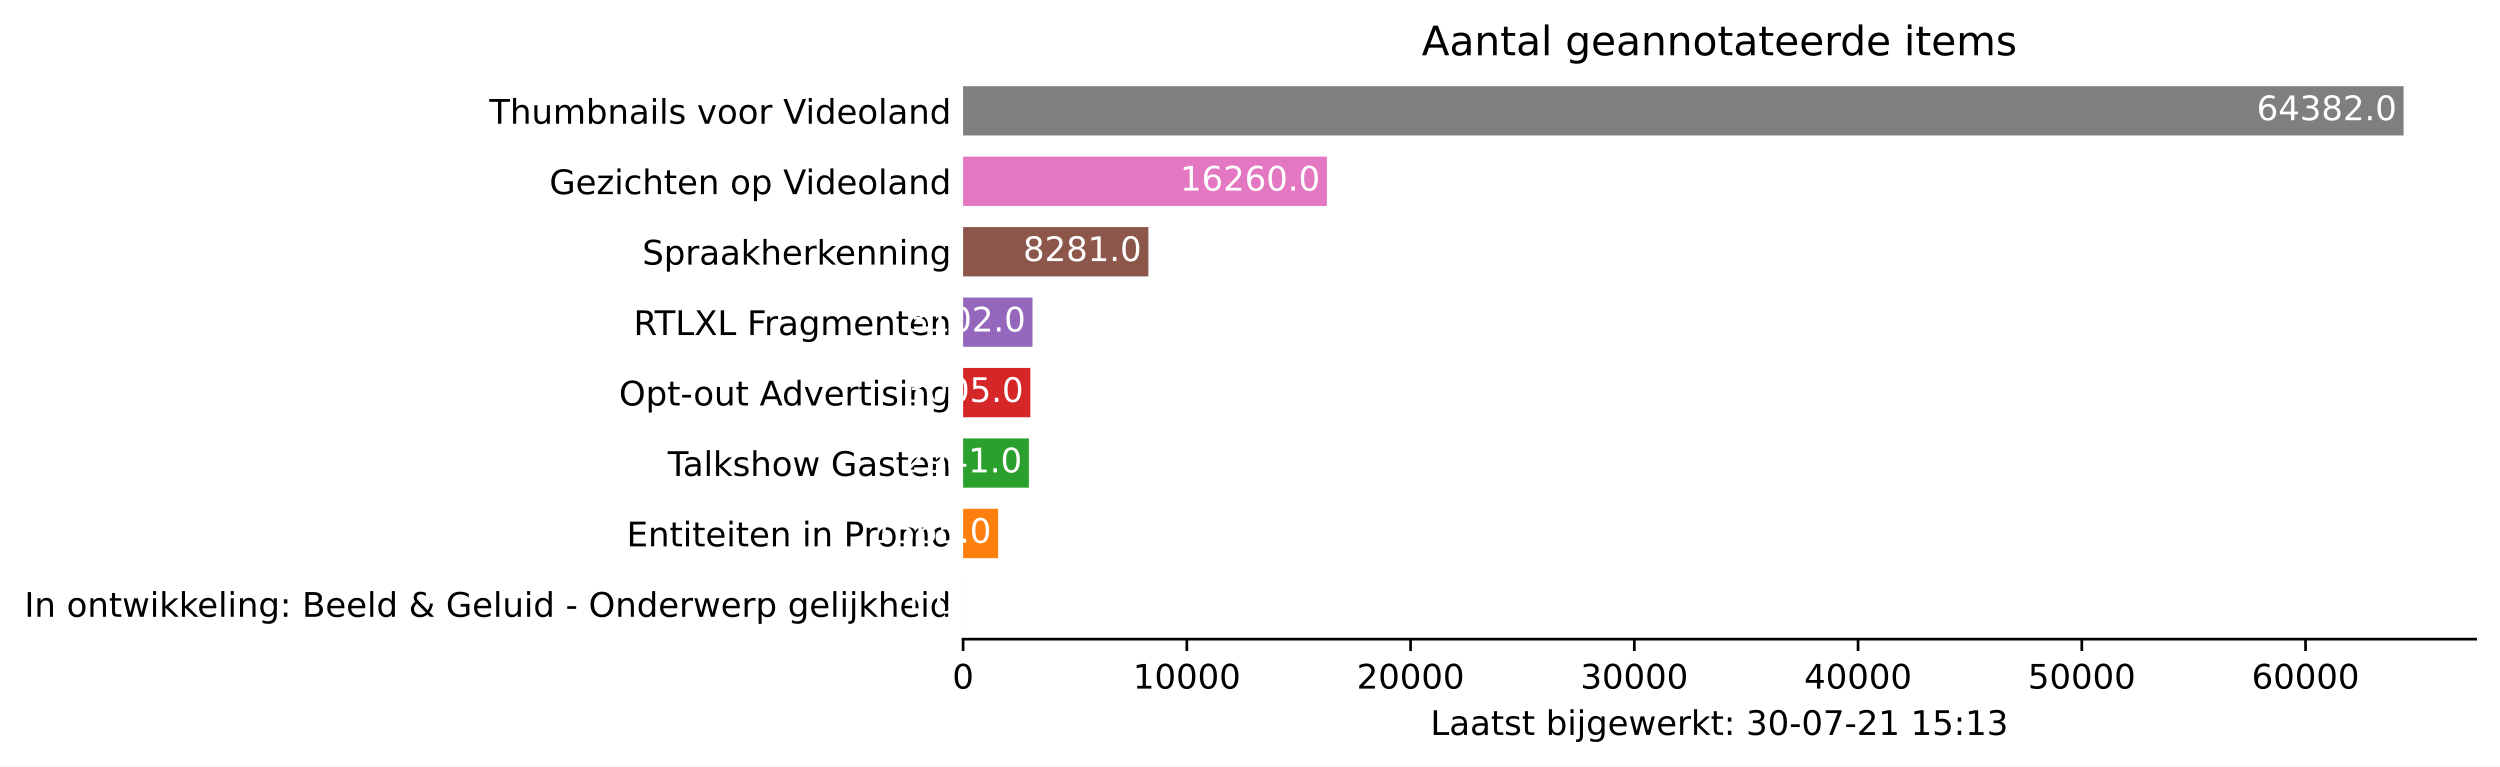
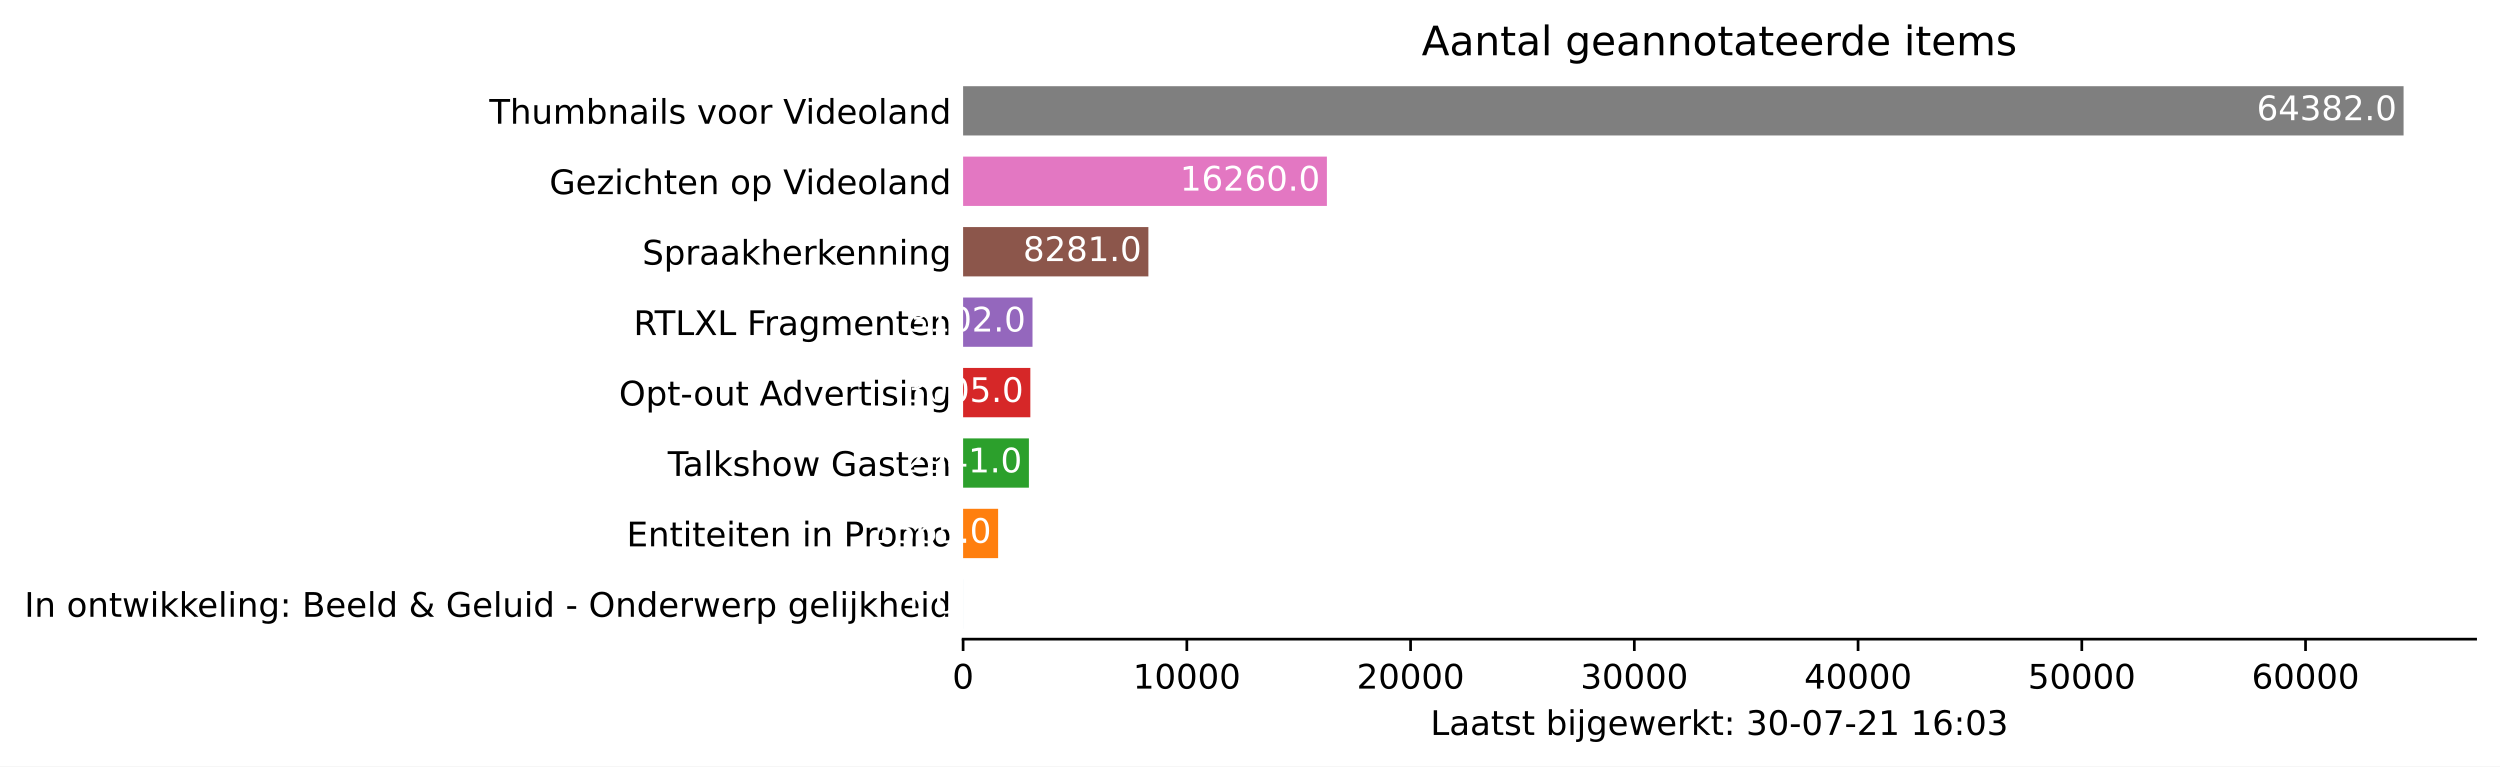
<svg xmlns="http://www.w3.org/2000/svg" xmlns:xlink="http://www.w3.org/1999/xlink" height="226.194pt" version="1.1" viewBox="0 0 737.85 226.194" width="737.85pt">
  <defs>
    <style type="text/css">*{stroke-linecap:butt;stroke-linejoin:round;}</style>
  </defs>
  <g id="figure_1">
    <g id="patch_1">
      <path d="M 0 226.194  L 737.85 226.194  L 737.85 0  L 0 0  z " style="fill:#ffffff;" />
    </g>
    <g id="axes_1">
      <g id="patch_2">
        <path d="M 284.25 188.638  L 730.65 188.638  L 730.65 22.318  L 284.25 22.318  z " style="fill:#ffffff;" />
      </g>
      <g id="patch_3">
-         <path clip-path="url(#p54069c94e4)" d="M 284.25 185.52  L 284.257 185.52  L 284.257 170.967  L 284.25 170.967  z " style="fill:#1f77b4;" />
+         <path clip-path="url(#p4b385b9c08)" d="M 284.25 185.52  L 284.257 185.52  L 284.257 170.967  L 284.25 170.967  z " style="fill:#1f77b4;" />
      </g>
      <g id="patch_4">
-         <path clip-path="url(#p54069c94e4)" d="M 284.25 164.73  L 294.584 164.73  L 294.584 150.177  L 284.25 150.177  z " style="fill:#ff7f0e;" />
+         <path clip-path="url(#p4b385b9c08)" d="M 284.25 164.73  L 294.584 164.73  L 294.584 150.177  L 284.25 150.177  z " style="fill:#ff7f0e;" />
      </g>
      <g id="patch_5">
-         <path clip-path="url(#p54069c94e4)" d="M 284.25 143.94  L 303.671 143.94  L 303.671 129.387  L 284.25 129.387  z " style="fill:#2ca02c;" />
+         <path clip-path="url(#p4b385b9c08)" d="M 284.25 143.94  L 303.671 143.94  L 303.671 129.387  L 284.25 129.387  z " style="fill:#2ca02c;" />
      </g>
      <g id="patch_6">
-         <path clip-path="url(#p54069c94e4)" d="M 284.25 123.15  L 304.093 123.15  L 304.093 108.597  L 284.25 108.597  z " style="fill:#d62728;" />
+         <path clip-path="url(#p4b385b9c08)" d="M 284.25 123.15  L 304.093 123.15  L 304.093 108.597  L 284.25 108.597  z " style="fill:#d62728;" />
      </g>
      <g id="patch_7">
-         <path clip-path="url(#p54069c94e4)" d="M 284.25 102.36  L 304.734 102.36  L 304.734 87.807  L 284.25 87.807  z " style="fill:#9467bd;" />
+         <path clip-path="url(#p4b385b9c08)" d="M 284.25 102.36  L 304.734 102.36  L 304.734 87.807  L 284.25 87.807  z " style="fill:#9467bd;" />
      </g>
      <g id="patch_8">
-         <path clip-path="url(#p54069c94e4)" d="M 284.25 81.57  L 338.933 81.57  L 338.933 67.017  L 284.25 67.017  z " style="fill:#8c564b;" />
+         <path clip-path="url(#p4b385b9c08)" d="M 284.25 81.57  L 338.933 81.57  L 338.933 67.017  L 284.25 67.017  z " style="fill:#8c564b;" />
      </g>
      <g id="patch_9">
-         <path clip-path="url(#p54069c94e4)" d="M 284.25 60.78  L 391.622 60.78  L 391.622 46.227  L 284.25 46.227  z " style="fill:#e377c2;" />
+         <path clip-path="url(#p4b385b9c08)" d="M 284.25 60.78  L 391.622 60.78  L 391.622 46.227  L 284.25 46.227  z " style="fill:#e377c2;" />
      </g>
      <g id="patch_10">
-         <path clip-path="url(#p54069c94e4)" d="M 284.25 39.99  L 709.393 39.99  L 709.393 25.437  L 284.25 25.437  z " style="fill:#7f7f7f;" />
+         <path clip-path="url(#p4b385b9c08)" d="M 284.25 39.99  L 709.393 39.99  L 709.393 25.437  L 284.25 25.437  z " style="fill:#7f7f7f;" />
      </g>
      <g id="matplotlib.axis_1">
        <g id="xtick_1">
          <g id="line2d_1">
            <defs>
-               <path d="M 0 0  L 0 3.5  " id="md01252aac9" style="stroke:#000000;stroke-width:0.8;" />
+               <path d="M 0 0  L 0 3.5  " id="m931f932e1b" style="stroke:#000000;stroke-width:0.8;" />
            </defs>
            <g>
-               <use style="stroke:#000000;stroke-width:0.8;" x="284.25" xlink:href="#md01252aac9" y="188.638" />
+               <use style="stroke:#000000;stroke-width:0.8;" x="284.25" xlink:href="#m931f932e1b" y="188.638" />
            </g>
          </g>
          <g id="text_1">
            <g transform="translate(281.0688 203.2366)scale(0.1 -0.1)">
              <defs>
                <path d="M 2034 4250  Q 1547 4250 1301 3770  Q 1056 3291 1056 2328  Q 1056 1369 1301 889  Q 1547 409 2034 409  Q 2525 409 2770 889  Q 3016 1369 3016 2328  Q 3016 3291 2770 3770  Q 2525 4250 2034 4250  z M 2034 4750  Q 2819 4750 3233 4129  Q 3647 3509 3647 2328  Q 3647 1150 3233 529  Q 2819 -91 2034 -91  Q 1250 -91 836 529  Q 422 1150 422 2328  Q 422 3509 836 4129  Q 1250 4750 2034 4750  z " id="DejaVuSans-30" transform="scale(0.015625)" />
              </defs>
              <use xlink:href="#DejaVuSans-30" />
            </g>
          </g>
        </g>
        <g id="xtick_2">
          <g id="line2d_2">
            <g>
-               <use style="stroke:#000000;stroke-width:0.8;" x="350.284" xlink:href="#md01252aac9" y="188.638" />
+               <use style="stroke:#000000;stroke-width:0.8;" x="350.284" xlink:href="#m931f932e1b" y="188.638" />
            </g>
          </g>
          <g id="text_2">
            <g transform="translate(334.3782 203.2366)scale(0.1 -0.1)">
              <defs>
                <path d="M 794 531  L 1825 531  L 1825 4091  L 703 3866  L 703 4441  L 1819 4666  L 2450 4666  L 2450 531  L 3481 531  L 3481 0  L 794 0  L 794 531  z " id="DejaVuSans-31" transform="scale(0.015625)" />
              </defs>
              <use xlink:href="#DejaVuSans-31" />
              <use x="63.623" xlink:href="#DejaVuSans-30" />
              <use x="127.246" xlink:href="#DejaVuSans-30" />
              <use x="190.869" xlink:href="#DejaVuSans-30" />
              <use x="254.492" xlink:href="#DejaVuSans-30" />
            </g>
          </g>
        </g>
        <g id="xtick_3">
          <g id="line2d_3">
            <g>
-               <use style="stroke:#000000;stroke-width:0.8;" x="416.319" xlink:href="#md01252aac9" y="188.638" />
+               <use style="stroke:#000000;stroke-width:0.8;" x="416.319" xlink:href="#m931f932e1b" y="188.638" />
            </g>
          </g>
          <g id="text_3">
            <g transform="translate(400.4126 203.2366)scale(0.1 -0.1)">
              <defs>
                <path d="M 1228 531  L 3431 531  L 3431 0  L 469 0  L 469 531  Q 828 903 1448 1529  Q 2069 2156 2228 2338  Q 2531 2678 2651 2914  Q 2772 3150 2772 3378  Q 2772 3750 2511 3984  Q 2250 4219 1831 4219  Q 1534 4219 1204 4116  Q 875 4013 500 3803  L 500 4441  Q 881 4594 1212 4672  Q 1544 4750 1819 4750  Q 2544 4750 2975 4387  Q 3406 4025 3406 3419  Q 3406 3131 3298 2873  Q 3191 2616 2906 2266  Q 2828 2175 2409 1742  Q 1991 1309 1228 531  z " id="DejaVuSans-32" transform="scale(0.015625)" />
              </defs>
              <use xlink:href="#DejaVuSans-32" />
              <use x="63.623" xlink:href="#DejaVuSans-30" />
              <use x="127.246" xlink:href="#DejaVuSans-30" />
              <use x="190.869" xlink:href="#DejaVuSans-30" />
              <use x="254.492" xlink:href="#DejaVuSans-30" />
            </g>
          </g>
        </g>
        <g id="xtick_4">
          <g id="line2d_4">
            <g>
-               <use style="stroke:#000000;stroke-width:0.8;" x="482.353" xlink:href="#md01252aac9" y="188.638" />
+               <use style="stroke:#000000;stroke-width:0.8;" x="482.353" xlink:href="#m931f932e1b" y="188.638" />
            </g>
          </g>
          <g id="text_4">
            <g transform="translate(466.447 203.2366)scale(0.1 -0.1)">
              <defs>
                <path d="M 2597 2516  Q 3050 2419 3304 2112  Q 3559 1806 3559 1356  Q 3559 666 3084 287  Q 2609 -91 1734 -91  Q 1441 -91 1130 -33  Q 819 25 488 141  L 488 750  Q 750 597 1062 519  Q 1375 441 1716 441  Q 2309 441 2620 675  Q 2931 909 2931 1356  Q 2931 1769 2642 2001  Q 2353 2234 1838 2234  L 1294 2234  L 1294 2753  L 1863 2753  Q 2328 2753 2575 2939  Q 2822 3125 2822 3475  Q 2822 3834 2567 4026  Q 2313 4219 1838 4219  Q 1578 4219 1281 4162  Q 984 4106 628 3988  L 628 4550  Q 988 4650 1302 4700  Q 1616 4750 1894 4750  Q 2613 4750 3031 4423  Q 3450 4097 3450 3541  Q 3450 3153 3228 2886  Q 3006 2619 2597 2516  z " id="DejaVuSans-33" transform="scale(0.015625)" />
              </defs>
              <use xlink:href="#DejaVuSans-33" />
              <use x="63.623" xlink:href="#DejaVuSans-30" />
              <use x="127.246" xlink:href="#DejaVuSans-30" />
              <use x="190.869" xlink:href="#DejaVuSans-30" />
              <use x="254.492" xlink:href="#DejaVuSans-30" />
            </g>
          </g>
        </g>
        <g id="xtick_5">
          <g id="line2d_5">
            <g>
-               <use style="stroke:#000000;stroke-width:0.8;" x="548.388" xlink:href="#md01252aac9" y="188.638" />
+               <use style="stroke:#000000;stroke-width:0.8;" x="548.388" xlink:href="#m931f932e1b" y="188.638" />
            </g>
          </g>
          <g id="text_5">
            <g transform="translate(532.4815 203.2366)scale(0.1 -0.1)">
              <defs>
                <path d="M 2419 4116  L 825 1625  L 2419 1625  L 2419 4116  z M 2253 4666  L 3047 4666  L 3047 1625  L 3713 1625  L 3713 1100  L 3047 1100  L 3047 0  L 2419 0  L 2419 1100  L 313 1100  L 313 1709  L 2253 4666  z " id="DejaVuSans-34" transform="scale(0.015625)" />
              </defs>
              <use xlink:href="#DejaVuSans-34" />
              <use x="63.623" xlink:href="#DejaVuSans-30" />
              <use x="127.246" xlink:href="#DejaVuSans-30" />
              <use x="190.869" xlink:href="#DejaVuSans-30" />
              <use x="254.492" xlink:href="#DejaVuSans-30" />
            </g>
          </g>
        </g>
        <g id="xtick_6">
          <g id="line2d_6">
            <g>
-               <use style="stroke:#000000;stroke-width:0.8;" x="614.422" xlink:href="#md01252aac9" y="188.638" />
+               <use style="stroke:#000000;stroke-width:0.8;" x="614.422" xlink:href="#m931f932e1b" y="188.638" />
            </g>
          </g>
          <g id="text_6">
            <g transform="translate(598.5159 203.2366)scale(0.1 -0.1)">
              <defs>
                <path d="M 691 4666  L 3169 4666  L 3169 4134  L 1269 4134  L 1269 2991  Q 1406 3038 1543 3061  Q 1681 3084 1819 3084  Q 2600 3084 3056 2656  Q 3513 2228 3513 1497  Q 3513 744 3044 326  Q 2575 -91 1722 -91  Q 1428 -91 1123 -41  Q 819 9 494 109  L 494 744  Q 775 591 1075 516  Q 1375 441 1709 441  Q 2250 441 2565 725  Q 2881 1009 2881 1497  Q 2881 1984 2565 2268  Q 2250 2553 1709 2553  Q 1456 2553 1204 2497  Q 953 2441 691 2322  L 691 4666  z " id="DejaVuSans-35" transform="scale(0.015625)" />
              </defs>
              <use xlink:href="#DejaVuSans-35" />
              <use x="63.623" xlink:href="#DejaVuSans-30" />
              <use x="127.246" xlink:href="#DejaVuSans-30" />
              <use x="190.869" xlink:href="#DejaVuSans-30" />
              <use x="254.492" xlink:href="#DejaVuSans-30" />
            </g>
          </g>
        </g>
        <g id="xtick_7">
          <g id="line2d_7">
            <g>
-               <use style="stroke:#000000;stroke-width:0.8;" x="680.457" xlink:href="#md01252aac9" y="188.638" />
+               <use style="stroke:#000000;stroke-width:0.8;" x="680.457" xlink:href="#m931f932e1b" y="188.638" />
            </g>
          </g>
          <g id="text_7">
            <g transform="translate(664.5503 203.2366)scale(0.1 -0.1)">
              <defs>
                <path d="M 2113 2584  Q 1688 2584 1439 2293  Q 1191 2003 1191 1497  Q 1191 994 1439 701  Q 1688 409 2113 409  Q 2538 409 2786 701  Q 3034 994 3034 1497  Q 3034 2003 2786 2293  Q 2538 2584 2113 2584  z M 3366 4563  L 3366 3988  Q 3128 4100 2886 4159  Q 2644 4219 2406 4219  Q 1781 4219 1451 3797  Q 1122 3375 1075 2522  Q 1259 2794 1537 2939  Q 1816 3084 2150 3084  Q 2853 3084 3261 2657  Q 3669 2231 3669 1497  Q 3669 778 3244 343  Q 2819 -91 2113 -91  Q 1303 -91 875 529  Q 447 1150 447 2328  Q 447 3434 972 4092  Q 1497 4750 2381 4750  Q 2619 4750 2861 4703  Q 3103 4656 3366 4563  z " id="DejaVuSans-36" transform="scale(0.015625)" />
              </defs>
              <use xlink:href="#DejaVuSans-36" />
              <use x="63.623" xlink:href="#DejaVuSans-30" />
              <use x="127.246" xlink:href="#DejaVuSans-30" />
              <use x="190.869" xlink:href="#DejaVuSans-30" />
              <use x="254.492" xlink:href="#DejaVuSans-30" />
            </g>
          </g>
        </g>
        <g id="text_8">
          <g transform="translate(422.175 216.9147)scale(0.1 -0.1)">
            <defs>
              <path d="M 628 4666  L 1259 4666  L 1259 531  L 3531 531  L 3531 0  L 628 0  L 628 4666  z " id="DejaVuSans-4c" transform="scale(0.015625)" />
              <path d="M 2194 1759  Q 1497 1759 1228 1600  Q 959 1441 959 1056  Q 959 750 1161 570  Q 1363 391 1709 391  Q 2188 391 2477 730  Q 2766 1069 2766 1631  L 2766 1759  L 2194 1759  z M 3341 1997  L 3341 0  L 2766 0  L 2766 531  Q 2569 213 2275 61  Q 1981 -91 1556 -91  Q 1019 -91 701 211  Q 384 513 384 1019  Q 384 1609 779 1909  Q 1175 2209 1959 2209  L 2766 2209  L 2766 2266  Q 2766 2663 2505 2880  Q 2244 3097 1772 3097  Q 1472 3097 1187 3025  Q 903 2953 641 2809  L 641 3341  Q 956 3463 1253 3523  Q 1550 3584 1831 3584  Q 2591 3584 2966 3190  Q 3341 2797 3341 1997  z " id="DejaVuSans-61" transform="scale(0.015625)" />
              <path d="M 1172 4494  L 1172 3500  L 2356 3500  L 2356 3053  L 1172 3053  L 1172 1153  Q 1172 725 1289 603  Q 1406 481 1766 481  L 2356 481  L 2356 0  L 1766 0  Q 1100 0 847 248  Q 594 497 594 1153  L 594 3053  L 172 3053  L 172 3500  L 594 3500  L 594 4494  L 1172 4494  z " id="DejaVuSans-74" transform="scale(0.015625)" />
              <path d="M 2834 3397  L 2834 2853  Q 2591 2978 2328 3040  Q 2066 3103 1784 3103  Q 1356 3103 1142 2972  Q 928 2841 928 2578  Q 928 2378 1081 2264  Q 1234 2150 1697 2047  L 1894 2003  Q 2506 1872 2764 1633  Q 3022 1394 3022 966  Q 3022 478 2636 193  Q 2250 -91 1575 -91  Q 1294 -91 989 -36  Q 684 19 347 128  L 347 722  Q 666 556 975 473  Q 1284 391 1588 391  Q 1994 391 2212 530  Q 2431 669 2431 922  Q 2431 1156 2273 1281  Q 2116 1406 1581 1522  L 1381 1569  Q 847 1681 609 1914  Q 372 2147 372 2553  Q 372 3047 722 3315  Q 1072 3584 1716 3584  Q 2034 3584 2315 3537  Q 2597 3491 2834 3397  z " id="DejaVuSans-73" transform="scale(0.015625)" />
              <path id="DejaVuSans-20" transform="scale(0.015625)" />
              <path d="M 3116 1747  Q 3116 2381 2855 2742  Q 2594 3103 2138 3103  Q 1681 3103 1420 2742  Q 1159 2381 1159 1747  Q 1159 1113 1420 752  Q 1681 391 2138 391  Q 2594 391 2855 752  Q 3116 1113 3116 1747  z M 1159 2969  Q 1341 3281 1617 3432  Q 1894 3584 2278 3584  Q 2916 3584 3314 3078  Q 3713 2572 3713 1747  Q 3713 922 3314 415  Q 2916 -91 2278 -91  Q 1894 -91 1617 61  Q 1341 213 1159 525  L 1159 0  L 581 0  L 581 4863  L 1159 4863  L 1159 2969  z " id="DejaVuSans-62" transform="scale(0.015625)" />
              <path d="M 603 3500  L 1178 3500  L 1178 0  L 603 0  L 603 3500  z M 603 4863  L 1178 4863  L 1178 4134  L 603 4134  L 603 4863  z " id="DejaVuSans-69" transform="scale(0.015625)" />
              <path d="M 603 3500  L 1178 3500  L 1178 -63  Q 1178 -731 923 -1031  Q 669 -1331 103 -1331  L -116 -1331  L -116 -844  L 38 -844  Q 366 -844 484 -692  Q 603 -541 603 -63  L 603 3500  z M 603 4863  L 1178 4863  L 1178 4134  L 603 4134  L 603 4863  z " id="DejaVuSans-6a" transform="scale(0.015625)" />
              <path d="M 2906 1791  Q 2906 2416 2648 2759  Q 2391 3103 1925 3103  Q 1463 3103 1205 2759  Q 947 2416 947 1791  Q 947 1169 1205 825  Q 1463 481 1925 481  Q 2391 481 2648 825  Q 2906 1169 2906 1791  z M 3481 434  Q 3481 -459 3084 -895  Q 2688 -1331 1869 -1331  Q 1566 -1331 1297 -1286  Q 1028 -1241 775 -1147  L 775 -588  Q 1028 -725 1275 -790  Q 1522 -856 1778 -856  Q 2344 -856 2625 -561  Q 2906 -266 2906 331  L 2906 616  Q 2728 306 2450 153  Q 2172 0 1784 0  Q 1141 0 747 490  Q 353 981 353 1791  Q 353 2603 747 3093  Q 1141 3584 1784 3584  Q 2172 3584 2450 3431  Q 2728 3278 2906 2969  L 2906 3500  L 3481 3500  L 3481 434  z " id="DejaVuSans-67" transform="scale(0.015625)" />
              <path d="M 3597 1894  L 3597 1613  L 953 1613  Q 991 1019 1311 708  Q 1631 397 2203 397  Q 2534 397 2845 478  Q 3156 559 3463 722  L 3463 178  Q 3153 47 2828 -22  Q 2503 -91 2169 -91  Q 1331 -91 842 396  Q 353 884 353 1716  Q 353 2575 817 3079  Q 1281 3584 2069 3584  Q 2775 3584 3186 3129  Q 3597 2675 3597 1894  z M 3022 2063  Q 3016 2534 2758 2815  Q 2500 3097 2075 3097  Q 1594 3097 1305 2825  Q 1016 2553 972 2059  L 3022 2063  z " id="DejaVuSans-65" transform="scale(0.015625)" />
              <path d="M 269 3500  L 844 3500  L 1563 769  L 2278 3500  L 2956 3500  L 3675 769  L 4391 3500  L 4966 3500  L 4050 0  L 3372 0  L 2619 2869  L 1863 0  L 1184 0  L 269 3500  z " id="DejaVuSans-77" transform="scale(0.015625)" />
              <path d="M 2631 2963  Q 2534 3019 2420 3045  Q 2306 3072 2169 3072  Q 1681 3072 1420 2755  Q 1159 2438 1159 1844  L 1159 0  L 581 0  L 581 3500  L 1159 3500  L 1159 2956  Q 1341 3275 1631 3429  Q 1922 3584 2338 3584  Q 2397 3584 2469 3576  Q 2541 3569 2628 3553  L 2631 2963  z " id="DejaVuSans-72" transform="scale(0.015625)" />
              <path d="M 581 4863  L 1159 4863  L 1159 1991  L 2875 3500  L 3609 3500  L 1753 1863  L 3688 0  L 2938 0  L 1159 1709  L 1159 0  L 581 0  L 581 4863  z " id="DejaVuSans-6b" transform="scale(0.015625)" />
              <path d="M 750 794  L 1409 794  L 1409 0  L 750 0  L 750 794  z M 750 3309  L 1409 3309  L 1409 2516  L 750 2516  L 750 3309  z " id="DejaVuSans-3a" transform="scale(0.015625)" />
              <path d="M 313 2009  L 1997 2009  L 1997 1497  L 313 1497  L 313 2009  z " id="DejaVuSans-2d" transform="scale(0.015625)" />
              <path d="M 525 4666  L 3525 4666  L 3525 4397  L 1831 0  L 1172 0  L 2766 4134  L 525 4134  L 525 4666  z " id="DejaVuSans-37" transform="scale(0.015625)" />
            </defs>
            <use xlink:href="#DejaVuSans-4c" />
            <use x="55.713" xlink:href="#DejaVuSans-61" />
            <use x="116.992" xlink:href="#DejaVuSans-61" />
            <use x="178.271" xlink:href="#DejaVuSans-74" />
            <use x="217.48" xlink:href="#DejaVuSans-73" />
            <use x="269.58" xlink:href="#DejaVuSans-74" />
            <use x="308.789" xlink:href="#DejaVuSans-20" />
            <use x="340.576" xlink:href="#DejaVuSans-62" />
            <use x="404.053" xlink:href="#DejaVuSans-69" />
            <use x="431.836" xlink:href="#DejaVuSans-6a" />
            <use x="459.619" xlink:href="#DejaVuSans-67" />
            <use x="523.096" xlink:href="#DejaVuSans-65" />
            <use x="584.619" xlink:href="#DejaVuSans-77" />
            <use x="666.406" xlink:href="#DejaVuSans-65" />
            <use x="727.93" xlink:href="#DejaVuSans-72" />
            <use x="769.043" xlink:href="#DejaVuSans-6b" />
            <use x="826.953" xlink:href="#DejaVuSans-74" />
            <use x="866.162" xlink:href="#DejaVuSans-3a" />
            <use x="899.854" xlink:href="#DejaVuSans-20" />
            <use x="931.641" xlink:href="#DejaVuSans-33" />
            <use x="995.264" xlink:href="#DejaVuSans-30" />
            <use x="1058.887" xlink:href="#DejaVuSans-2d" />
            <use x="1094.971" xlink:href="#DejaVuSans-30" />
            <use x="1158.594" xlink:href="#DejaVuSans-37" />
            <use x="1222.217" xlink:href="#DejaVuSans-2d" />
            <use x="1258.301" xlink:href="#DejaVuSans-32" />
            <use x="1321.924" xlink:href="#DejaVuSans-31" />
            <use x="1385.547" xlink:href="#DejaVuSans-20" />
            <use x="1417.334" xlink:href="#DejaVuSans-31" />
-             <use x="1480.957" xlink:href="#DejaVuSans-35" />
+             <use x="1480.957" xlink:href="#DejaVuSans-36" />
            <use x="1544.58" xlink:href="#DejaVuSans-3a" />
-             <use x="1578.271" xlink:href="#DejaVuSans-31" />
+             <use x="1578.271" xlink:href="#DejaVuSans-30" />
            <use x="1641.895" xlink:href="#DejaVuSans-33" />
          </g>
        </g>
      </g>
      <g id="matplotlib.axis_2">
        <g id="ytick_1">
          <g id="line2d_8" />
          <g id="text_9">
            <g transform="translate(7.2 182.0423)scale(0.1 -0.1)">
              <defs>
                <path d="M 628 4666  L 1259 4666  L 1259 0  L 628 0  L 628 4666  z " id="DejaVuSans-49" transform="scale(0.015625)" />
                <path d="M 3513 2113  L 3513 0  L 2938 0  L 2938 2094  Q 2938 2591 2744 2837  Q 2550 3084 2163 3084  Q 1697 3084 1428 2787  Q 1159 2491 1159 1978  L 1159 0  L 581 0  L 581 3500  L 1159 3500  L 1159 2956  Q 1366 3272 1645 3428  Q 1925 3584 2291 3584  Q 2894 3584 3203 3211  Q 3513 2838 3513 2113  z " id="DejaVuSans-6e" transform="scale(0.015625)" />
                <path d="M 1959 3097  Q 1497 3097 1228 2736  Q 959 2375 959 1747  Q 959 1119 1226 758  Q 1494 397 1959 397  Q 2419 397 2687 759  Q 2956 1122 2956 1747  Q 2956 2369 2687 2733  Q 2419 3097 1959 3097  z M 1959 3584  Q 2709 3584 3137 3096  Q 3566 2609 3566 1747  Q 3566 888 3137 398  Q 2709 -91 1959 -91  Q 1206 -91 779 398  Q 353 888 353 1747  Q 353 2609 779 3096  Q 1206 3584 1959 3584  z " id="DejaVuSans-6f" transform="scale(0.015625)" />
                <path d="M 603 4863  L 1178 4863  L 1178 0  L 603 0  L 603 4863  z " id="DejaVuSans-6c" transform="scale(0.015625)" />
                <path d="M 1259 2228  L 1259 519  L 2272 519  Q 2781 519 3026 730  Q 3272 941 3272 1375  Q 3272 1813 3026 2020  Q 2781 2228 2272 2228  L 1259 2228  z M 1259 4147  L 1259 2741  L 2194 2741  Q 2656 2741 2882 2914  Q 3109 3088 3109 3444  Q 3109 3797 2882 3972  Q 2656 4147 2194 4147  L 1259 4147  z M 628 4666  L 2241 4666  Q 2963 4666 3353 4366  Q 3744 4066 3744 3513  Q 3744 3084 3544 2831  Q 3344 2578 2956 2516  Q 3422 2416 3680 2098  Q 3938 1781 3938 1306  Q 3938 681 3513 340  Q 3088 0 2303 0  L 628 0  L 628 4666  z " id="DejaVuSans-42" transform="scale(0.015625)" />
                <path d="M 2906 2969  L 2906 4863  L 3481 4863  L 3481 0  L 2906 0  L 2906 525  Q 2725 213 2448 61  Q 2172 -91 1784 -91  Q 1150 -91 751 415  Q 353 922 353 1747  Q 353 2572 751 3078  Q 1150 3584 1784 3584  Q 2172 3584 2448 3432  Q 2725 3281 2906 2969  z M 947 1747  Q 947 1113 1208 752  Q 1469 391 1925 391  Q 2381 391 2643 752  Q 2906 1113 2906 1747  Q 2906 2381 2643 2742  Q 2381 3103 1925 3103  Q 1469 3103 1208 2742  Q 947 2381 947 1747  z " id="DejaVuSans-64" transform="scale(0.015625)" />
                <path d="M 1556 2509  Q 1272 2256 1139 2004  Q 1006 1753 1006 1478  Q 1006 1022 1337 719  Q 1669 416 2169 416  Q 2466 416 2725 514  Q 2984 613 3213 813  L 1556 2509  z M 1997 2859  L 3584 1234  Q 3769 1513 3872 1830  Q 3975 2147 3994 2503  L 4575 2503  Q 4538 2091 4375 1687  Q 4213 1284 3922 891  L 4794 0  L 4006 0  L 3559 459  Q 3234 181 2878 45  Q 2522 -91 2113 -91  Q 1359 -91 881 339  Q 403 769 403 1441  Q 403 1841 612 2192  Q 822 2544 1241 2853  Q 1091 3050 1012 3245  Q 934 3441 934 3628  Q 934 4134 1281 4442  Q 1628 4750 2203 4750  Q 2463 4750 2720 4694  Q 2978 4638 3244 4525  L 3244 3956  Q 2972 4103 2725 4179  Q 2478 4256 2266 4256  Q 1938 4256 1733 4082  Q 1528 3909 1528 3634  Q 1528 3475 1620 3314  Q 1713 3153 1997 2859  z " id="DejaVuSans-26" transform="scale(0.015625)" />
                <path d="M 3809 666  L 3809 1919  L 2778 1919  L 2778 2438  L 4434 2438  L 4434 434  Q 4069 175 3628 42  Q 3188 -91 2688 -91  Q 1594 -91 976 548  Q 359 1188 359 2328  Q 359 3472 976 4111  Q 1594 4750 2688 4750  Q 3144 4750 3555 4637  Q 3966 4525 4313 4306  L 4313 3634  Q 3963 3931 3569 4081  Q 3175 4231 2741 4231  Q 1884 4231 1454 3753  Q 1025 3275 1025 2328  Q 1025 1384 1454 906  Q 1884 428 2741 428  Q 3075 428 3337 486  Q 3600 544 3809 666  z " id="DejaVuSans-47" transform="scale(0.015625)" />
                <path d="M 544 1381  L 544 3500  L 1119 3500  L 1119 1403  Q 1119 906 1312 657  Q 1506 409 1894 409  Q 2359 409 2629 706  Q 2900 1003 2900 1516  L 2900 3500  L 3475 3500  L 3475 0  L 2900 0  L 2900 538  Q 2691 219 2414 64  Q 2138 -91 1772 -91  Q 1169 -91 856 284  Q 544 659 544 1381  z M 1991 3584  L 1991 3584  z " id="DejaVuSans-75" transform="scale(0.015625)" />
                <path d="M 2522 4238  Q 1834 4238 1429 3725  Q 1025 3213 1025 2328  Q 1025 1447 1429 934  Q 1834 422 2522 422  Q 3209 422 3611 934  Q 4013 1447 4013 2328  Q 4013 3213 3611 3725  Q 3209 4238 2522 4238  z M 2522 4750  Q 3503 4750 4090 4092  Q 4678 3434 4678 2328  Q 4678 1225 4090 567  Q 3503 -91 2522 -91  Q 1538 -91 948 565  Q 359 1222 359 2328  Q 359 3434 948 4092  Q 1538 4750 2522 4750  z " id="DejaVuSans-4f" transform="scale(0.015625)" />
                <path d="M 1159 525  L 1159 -1331  L 581 -1331  L 581 3500  L 1159 3500  L 1159 2969  Q 1341 3281 1617 3432  Q 1894 3584 2278 3584  Q 2916 3584 3314 3078  Q 3713 2572 3713 1747  Q 3713 922 3314 415  Q 2916 -91 2278 -91  Q 1894 -91 1617 61  Q 1341 213 1159 525  z M 3116 1747  Q 3116 2381 2855 2742  Q 2594 3103 2138 3103  Q 1681 3103 1420 2742  Q 1159 2381 1159 1747  Q 1159 1113 1420 752  Q 1681 391 2138 391  Q 2594 391 2855 752  Q 3116 1113 3116 1747  z " id="DejaVuSans-70" transform="scale(0.015625)" />
                <path d="M 3513 2113  L 3513 0  L 2938 0  L 2938 2094  Q 2938 2591 2744 2837  Q 2550 3084 2163 3084  Q 1697 3084 1428 2787  Q 1159 2491 1159 1978  L 1159 0  L 581 0  L 581 4863  L 1159 4863  L 1159 2956  Q 1366 3272 1645 3428  Q 1925 3584 2291 3584  Q 2894 3584 3203 3211  Q 3513 2838 3513 2113  z " id="DejaVuSans-68" transform="scale(0.015625)" />
              </defs>
              <use xlink:href="#DejaVuSans-49" />
              <use x="29.492" xlink:href="#DejaVuSans-6e" />
              <use x="92.871" xlink:href="#DejaVuSans-20" />
              <use x="124.658" xlink:href="#DejaVuSans-6f" />
              <use x="185.84" xlink:href="#DejaVuSans-6e" />
              <use x="249.219" xlink:href="#DejaVuSans-74" />
              <use x="288.428" xlink:href="#DejaVuSans-77" />
              <use x="370.215" xlink:href="#DejaVuSans-69" />
              <use x="397.998" xlink:href="#DejaVuSans-6b" />
              <use x="455.908" xlink:href="#DejaVuSans-6b" />
              <use x="510.193" xlink:href="#DejaVuSans-65" />
              <use x="571.717" xlink:href="#DejaVuSans-6c" />
              <use x="599.5" xlink:href="#DejaVuSans-69" />
              <use x="627.283" xlink:href="#DejaVuSans-6e" />
              <use x="690.662" xlink:href="#DejaVuSans-67" />
              <use x="754.139" xlink:href="#DejaVuSans-3a" />
              <use x="787.83" xlink:href="#DejaVuSans-20" />
              <use x="819.617" xlink:href="#DejaVuSans-42" />
              <use x="888.221" xlink:href="#DejaVuSans-65" />
              <use x="949.744" xlink:href="#DejaVuSans-65" />
              <use x="1011.268" xlink:href="#DejaVuSans-6c" />
              <use x="1039.051" xlink:href="#DejaVuSans-64" />
              <use x="1102.527" xlink:href="#DejaVuSans-20" />
              <use x="1134.314" xlink:href="#DejaVuSans-26" />
              <use x="1212.293" xlink:href="#DejaVuSans-20" />
              <use x="1244.08" xlink:href="#DejaVuSans-47" />
              <use x="1321.57" xlink:href="#DejaVuSans-65" />
              <use x="1383.094" xlink:href="#DejaVuSans-6c" />
              <use x="1410.877" xlink:href="#DejaVuSans-75" />
              <use x="1474.256" xlink:href="#DejaVuSans-69" />
              <use x="1502.039" xlink:href="#DejaVuSans-64" />
              <use x="1565.516" xlink:href="#DejaVuSans-20" />
              <use x="1597.303" xlink:href="#DejaVuSans-2d" />
              <use x="1633.387" xlink:href="#DejaVuSans-20" />
              <use x="1665.174" xlink:href="#DejaVuSans-4f" />
              <use x="1743.885" xlink:href="#DejaVuSans-6e" />
              <use x="1807.264" xlink:href="#DejaVuSans-64" />
              <use x="1870.74" xlink:href="#DejaVuSans-65" />
              <use x="1932.264" xlink:href="#DejaVuSans-72" />
              <use x="1973.377" xlink:href="#DejaVuSans-77" />
              <use x="2055.164" xlink:href="#DejaVuSans-65" />
              <use x="2116.688" xlink:href="#DejaVuSans-72" />
              <use x="2157.801" xlink:href="#DejaVuSans-70" />
              <use x="2221.277" xlink:href="#DejaVuSans-20" />
              <use x="2253.064" xlink:href="#DejaVuSans-67" />
              <use x="2316.541" xlink:href="#DejaVuSans-65" />
              <use x="2378.064" xlink:href="#DejaVuSans-6c" />
              <use x="2405.848" xlink:href="#DejaVuSans-69" />
              <use x="2433.631" xlink:href="#DejaVuSans-6a" />
              <use x="2461.414" xlink:href="#DejaVuSans-6b" />
              <use x="2519.324" xlink:href="#DejaVuSans-68" />
              <use x="2582.703" xlink:href="#DejaVuSans-65" />
              <use x="2644.227" xlink:href="#DejaVuSans-69" />
              <use x="2672.01" xlink:href="#DejaVuSans-64" />
            </g>
          </g>
        </g>
        <g id="ytick_2">
          <g id="line2d_9" />
          <g id="text_10">
            <g transform="translate(184.9422 161.2523)scale(0.1 -0.1)">
              <defs>
                <path d="M 628 4666  L 3578 4666  L 3578 4134  L 1259 4134  L 1259 2753  L 3481 2753  L 3481 2222  L 1259 2222  L 1259 531  L 3634 531  L 3634 0  L 628 0  L 628 4666  z " id="DejaVuSans-45" transform="scale(0.015625)" />
                <path d="M 1259 4147  L 1259 2394  L 2053 2394  Q 2494 2394 2734 2622  Q 2975 2850 2975 3272  Q 2975 3691 2734 3919  Q 2494 4147 2053 4147  L 1259 4147  z M 628 4666  L 2053 4666  Q 2838 4666 3239 4311  Q 3641 3956 3641 3272  Q 3641 2581 3239 2228  Q 2838 1875 2053 1875  L 1259 1875  L 1259 0  L 628 0  L 628 4666  z " id="DejaVuSans-50" transform="scale(0.015625)" />
                <path d="M 3328 2828  Q 3544 3216 3844 3400  Q 4144 3584 4550 3584  Q 5097 3584 5394 3201  Q 5691 2819 5691 2113  L 5691 0  L 5113 0  L 5113 2094  Q 5113 2597 4934 2840  Q 4756 3084 4391 3084  Q 3944 3084 3684 2787  Q 3425 2491 3425 1978  L 3425 0  L 2847 0  L 2847 2094  Q 2847 2600 2669 2842  Q 2491 3084 2119 3084  Q 1678 3084 1418 2786  Q 1159 2488 1159 1978  L 1159 0  L 581 0  L 581 3500  L 1159 3500  L 1159 2956  Q 1356 3278 1631 3431  Q 1906 3584 2284 3584  Q 2666 3584 2933 3390  Q 3200 3197 3328 2828  z " id="DejaVuSans-6d" transform="scale(0.015625)" />
              </defs>
              <use xlink:href="#DejaVuSans-45" />
              <use x="63.184" xlink:href="#DejaVuSans-6e" />
              <use x="126.562" xlink:href="#DejaVuSans-74" />
              <use x="165.771" xlink:href="#DejaVuSans-69" />
              <use x="193.555" xlink:href="#DejaVuSans-74" />
              <use x="232.764" xlink:href="#DejaVuSans-65" />
              <use x="294.287" xlink:href="#DejaVuSans-69" />
              <use x="322.07" xlink:href="#DejaVuSans-74" />
              <use x="361.279" xlink:href="#DejaVuSans-65" />
              <use x="422.803" xlink:href="#DejaVuSans-6e" />
              <use x="486.182" xlink:href="#DejaVuSans-20" />
              <use x="517.969" xlink:href="#DejaVuSans-69" />
              <use x="545.752" xlink:href="#DejaVuSans-6e" />
              <use x="609.131" xlink:href="#DejaVuSans-20" />
              <use x="640.918" xlink:href="#DejaVuSans-50" />
              <use x="699.471" xlink:href="#DejaVuSans-72" />
              <use x="738.334" xlink:href="#DejaVuSans-6f" />
              <use x="799.516" xlink:href="#DejaVuSans-6d" />
              <use x="896.928" xlink:href="#DejaVuSans-6f" />
            </g>
          </g>
        </g>
        <g id="ytick_3">
          <g id="line2d_10" />
          <g id="text_11">
            <g transform="translate(197.0766 140.4623)scale(0.1 -0.1)">
              <defs>
                <path d="M -19 4666  L 3928 4666  L 3928 4134  L 2272 4134  L 2272 0  L 1638 0  L 1638 4134  L -19 4134  L -19 4666  z " id="DejaVuSans-54" transform="scale(0.015625)" />
              </defs>
              <use xlink:href="#DejaVuSans-54" />
              <use x="44.584" xlink:href="#DejaVuSans-61" />
              <use x="105.863" xlink:href="#DejaVuSans-6c" />
              <use x="133.646" xlink:href="#DejaVuSans-6b" />
              <use x="191.557" xlink:href="#DejaVuSans-73" />
              <use x="243.656" xlink:href="#DejaVuSans-68" />
              <use x="307.035" xlink:href="#DejaVuSans-6f" />
              <use x="368.217" xlink:href="#DejaVuSans-77" />
              <use x="450.004" xlink:href="#DejaVuSans-20" />
              <use x="481.791" xlink:href="#DejaVuSans-47" />
              <use x="559.281" xlink:href="#DejaVuSans-61" />
              <use x="620.561" xlink:href="#DejaVuSans-73" />
              <use x="672.66" xlink:href="#DejaVuSans-74" />
              <use x="711.869" xlink:href="#DejaVuSans-65" />
              <use x="773.393" xlink:href="#DejaVuSans-6e" />
            </g>
          </g>
        </g>
        <g id="ytick_4">
          <g id="line2d_11" />
          <g id="text_12">
            <g transform="translate(182.6906 119.6723)scale(0.1 -0.1)">
              <defs>
                <path d="M 2188 4044  L 1331 1722  L 3047 1722  L 2188 4044  z M 1831 4666  L 2547 4666  L 4325 0  L 3669 0  L 3244 1197  L 1141 1197  L 716 0  L 50 0  L 1831 4666  z " id="DejaVuSans-41" transform="scale(0.015625)" />
                <path d="M 191 3500  L 800 3500  L 1894 563  L 2988 3500  L 3597 3500  L 2284 0  L 1503 0  L 191 3500  z " id="DejaVuSans-76" transform="scale(0.015625)" />
              </defs>
              <use xlink:href="#DejaVuSans-4f" />
              <use x="78.711" xlink:href="#DejaVuSans-70" />
              <use x="142.188" xlink:href="#DejaVuSans-74" />
              <use x="181.396" xlink:href="#DejaVuSans-2d" />
              <use x="219.355" xlink:href="#DejaVuSans-6f" />
              <use x="280.537" xlink:href="#DejaVuSans-75" />
              <use x="343.916" xlink:href="#DejaVuSans-74" />
              <use x="383.125" xlink:href="#DejaVuSans-20" />
              <use x="414.912" xlink:href="#DejaVuSans-41" />
              <use x="481.57" xlink:href="#DejaVuSans-64" />
              <use x="545.047" xlink:href="#DejaVuSans-76" />
              <use x="604.227" xlink:href="#DejaVuSans-65" />
              <use x="665.75" xlink:href="#DejaVuSans-72" />
              <use x="706.863" xlink:href="#DejaVuSans-74" />
              <use x="746.072" xlink:href="#DejaVuSans-69" />
              <use x="773.855" xlink:href="#DejaVuSans-73" />
              <use x="825.955" xlink:href="#DejaVuSans-69" />
              <use x="853.738" xlink:href="#DejaVuSans-6e" />
              <use x="917.117" xlink:href="#DejaVuSans-67" />
            </g>
          </g>
        </g>
        <g id="ytick_5">
          <g id="line2d_12" />
          <g id="text_13">
            <g transform="translate(186.9906 98.88234)scale(0.1 -0.1)">
              <defs>
                <path d="M 2841 2188  Q 3044 2119 3236 1894  Q 3428 1669 3622 1275  L 4263 0  L 3584 0  L 2988 1197  Q 2756 1666 2539 1819  Q 2322 1972 1947 1972  L 1259 1972  L 1259 0  L 628 0  L 628 4666  L 2053 4666  Q 2853 4666 3247 4331  Q 3641 3997 3641 3322  Q 3641 2881 3436 2590  Q 3231 2300 2841 2188  z M 1259 4147  L 1259 2491  L 2053 2491  Q 2509 2491 2742 2702  Q 2975 2913 2975 3322  Q 2975 3731 2742 3939  Q 2509 4147 2053 4147  L 1259 4147  z " id="DejaVuSans-52" transform="scale(0.015625)" />
                <path d="M 403 4666  L 1081 4666  L 2241 2931  L 3406 4666  L 4084 4666  L 2584 2425  L 4184 0  L 3506 0  L 2194 1984  L 872 0  L 191 0  L 1856 2491  L 403 4666  z " id="DejaVuSans-58" transform="scale(0.015625)" />
                <path d="M 628 4666  L 3309 4666  L 3309 4134  L 1259 4134  L 1259 2759  L 3109 2759  L 3109 2228  L 1259 2228  L 1259 0  L 628 0  L 628 4666  z " id="DejaVuSans-46" transform="scale(0.015625)" />
              </defs>
              <use xlink:href="#DejaVuSans-52" />
              <use x="62.232" xlink:href="#DejaVuSans-54" />
              <use x="123.316" xlink:href="#DejaVuSans-4c" />
              <use x="179.029" xlink:href="#DejaVuSans-58" />
              <use x="247.535" xlink:href="#DejaVuSans-4c" />
              <use x="303.248" xlink:href="#DejaVuSans-20" />
              <use x="335.035" xlink:href="#DejaVuSans-46" />
              <use x="385.305" xlink:href="#DejaVuSans-72" />
              <use x="426.418" xlink:href="#DejaVuSans-61" />
              <use x="487.697" xlink:href="#DejaVuSans-67" />
              <use x="551.174" xlink:href="#DejaVuSans-6d" />
              <use x="648.586" xlink:href="#DejaVuSans-65" />
              <use x="710.109" xlink:href="#DejaVuSans-6e" />
              <use x="773.488" xlink:href="#DejaVuSans-74" />
              <use x="812.697" xlink:href="#DejaVuSans-65" />
              <use x="874.221" xlink:href="#DejaVuSans-6e" />
            </g>
          </g>
        </g>
        <g id="ytick_6">
          <g id="line2d_13" />
          <g id="text_14">
            <g transform="translate(189.5734 78.09234)scale(0.1 -0.1)">
              <defs>
                <path d="M 3425 4513  L 3425 3897  Q 3066 4069 2747 4153  Q 2428 4238 2131 4238  Q 1616 4238 1336 4038  Q 1056 3838 1056 3469  Q 1056 3159 1242 3001  Q 1428 2844 1947 2747  L 2328 2669  Q 3034 2534 3370 2195  Q 3706 1856 3706 1288  Q 3706 609 3251 259  Q 2797 -91 1919 -91  Q 1588 -91 1214 -16  Q 841 59 441 206  L 441 856  Q 825 641 1194 531  Q 1563 422 1919 422  Q 2459 422 2753 634  Q 3047 847 3047 1241  Q 3047 1584 2836 1778  Q 2625 1972 2144 2069  L 1759 2144  Q 1053 2284 737 2584  Q 422 2884 422 3419  Q 422 4038 858 4394  Q 1294 4750 2059 4750  Q 2388 4750 2728 4690  Q 3069 4631 3425 4513  z " id="DejaVuSans-53" transform="scale(0.015625)" />
              </defs>
              <use xlink:href="#DejaVuSans-53" />
              <use x="63.477" xlink:href="#DejaVuSans-70" />
              <use x="126.953" xlink:href="#DejaVuSans-72" />
              <use x="168.066" xlink:href="#DejaVuSans-61" />
              <use x="229.346" xlink:href="#DejaVuSans-61" />
              <use x="290.625" xlink:href="#DejaVuSans-6b" />
              <use x="348.535" xlink:href="#DejaVuSans-68" />
              <use x="411.914" xlink:href="#DejaVuSans-65" />
              <use x="473.438" xlink:href="#DejaVuSans-72" />
              <use x="514.551" xlink:href="#DejaVuSans-6b" />
              <use x="568.836" xlink:href="#DejaVuSans-65" />
              <use x="630.359" xlink:href="#DejaVuSans-6e" />
              <use x="693.738" xlink:href="#DejaVuSans-6e" />
              <use x="757.117" xlink:href="#DejaVuSans-69" />
              <use x="784.9" xlink:href="#DejaVuSans-6e" />
              <use x="848.279" xlink:href="#DejaVuSans-67" />
            </g>
          </g>
        </g>
        <g id="ytick_7">
          <g id="line2d_14" />
          <g id="text_15">
            <g transform="translate(162.1453 57.30234)scale(0.1 -0.1)">
              <defs>
                <path d="M 353 3500  L 3084 3500  L 3084 2975  L 922 459  L 3084 459  L 3084 0  L 275 0  L 275 525  L 2438 3041  L 353 3041  L 353 3500  z " id="DejaVuSans-7a" transform="scale(0.015625)" />
                <path d="M 3122 3366  L 3122 2828  Q 2878 2963 2633 3030  Q 2388 3097 2138 3097  Q 1578 3097 1268 2742  Q 959 2388 959 1747  Q 959 1106 1268 751  Q 1578 397 2138 397  Q 2388 397 2633 464  Q 2878 531 3122 666  L 3122 134  Q 2881 22 2623 -34  Q 2366 -91 2075 -91  Q 1284 -91 818 406  Q 353 903 353 1747  Q 353 2603 823 3093  Q 1294 3584 2113 3584  Q 2378 3584 2631 3529  Q 2884 3475 3122 3366  z " id="DejaVuSans-63" transform="scale(0.015625)" />
                <path d="M 1831 0  L 50 4666  L 709 4666  L 2188 738  L 3669 4666  L 4325 4666  L 2547 0  L 1831 0  z " id="DejaVuSans-56" transform="scale(0.015625)" />
              </defs>
              <use xlink:href="#DejaVuSans-47" />
              <use x="77.49" xlink:href="#DejaVuSans-65" />
              <use x="139.014" xlink:href="#DejaVuSans-7a" />
              <use x="191.504" xlink:href="#DejaVuSans-69" />
              <use x="219.287" xlink:href="#DejaVuSans-63" />
              <use x="274.268" xlink:href="#DejaVuSans-68" />
              <use x="337.646" xlink:href="#DejaVuSans-74" />
              <use x="376.855" xlink:href="#DejaVuSans-65" />
              <use x="438.379" xlink:href="#DejaVuSans-6e" />
              <use x="501.758" xlink:href="#DejaVuSans-20" />
              <use x="533.545" xlink:href="#DejaVuSans-6f" />
              <use x="594.727" xlink:href="#DejaVuSans-70" />
              <use x="658.203" xlink:href="#DejaVuSans-20" />
              <use x="689.99" xlink:href="#DejaVuSans-56" />
              <use x="756.148" xlink:href="#DejaVuSans-69" />
              <use x="783.932" xlink:href="#DejaVuSans-64" />
              <use x="847.408" xlink:href="#DejaVuSans-65" />
              <use x="908.932" xlink:href="#DejaVuSans-6f" />
              <use x="970.113" xlink:href="#DejaVuSans-6c" />
              <use x="997.896" xlink:href="#DejaVuSans-61" />
              <use x="1059.176" xlink:href="#DejaVuSans-6e" />
              <use x="1122.555" xlink:href="#DejaVuSans-64" />
            </g>
          </g>
        </g>
        <g id="ytick_8">
          <g id="line2d_15" />
          <g id="text_16">
            <g transform="translate(144.4172 36.51234)scale(0.1 -0.1)">
              <use xlink:href="#DejaVuSans-54" />
              <use x="61.084" xlink:href="#DejaVuSans-68" />
              <use x="124.463" xlink:href="#DejaVuSans-75" />
              <use x="187.842" xlink:href="#DejaVuSans-6d" />
              <use x="285.254" xlink:href="#DejaVuSans-62" />
              <use x="348.73" xlink:href="#DejaVuSans-6e" />
              <use x="412.109" xlink:href="#DejaVuSans-61" />
              <use x="473.389" xlink:href="#DejaVuSans-69" />
              <use x="501.172" xlink:href="#DejaVuSans-6c" />
              <use x="528.955" xlink:href="#DejaVuSans-73" />
              <use x="581.055" xlink:href="#DejaVuSans-20" />
              <use x="612.842" xlink:href="#DejaVuSans-76" />
              <use x="672.021" xlink:href="#DejaVuSans-6f" />
              <use x="733.203" xlink:href="#DejaVuSans-6f" />
              <use x="794.385" xlink:href="#DejaVuSans-72" />
              <use x="835.498" xlink:href="#DejaVuSans-20" />
              <use x="867.285" xlink:href="#DejaVuSans-56" />
              <use x="933.443" xlink:href="#DejaVuSans-69" />
              <use x="961.227" xlink:href="#DejaVuSans-64" />
              <use x="1024.703" xlink:href="#DejaVuSans-65" />
              <use x="1086.227" xlink:href="#DejaVuSans-6f" />
              <use x="1147.408" xlink:href="#DejaVuSans-6c" />
              <use x="1175.191" xlink:href="#DejaVuSans-61" />
              <use x="1236.471" xlink:href="#DejaVuSans-6e" />
              <use x="1299.85" xlink:href="#DejaVuSans-64" />
            </g>
          </g>
        </g>
      </g>
      <g id="patch_11">
        <path d="M 284.25 188.638  L 730.65 188.638  " style="fill:none;stroke:#000000;stroke-linecap:square;stroke-linejoin:miter;stroke-width:0.8;" />
      </g>
      <g id="text_17">
        <g style="fill:#ffffff;" transform="translate(266.3535 181.0025)scale(0.1 -0.1)">
          <defs>
            <path d="M 684 794  L 1344 794  L 1344 0  L 684 0  L 684 794  z " id="DejaVuSans-2e" transform="scale(0.015625)" />
          </defs>
          <use xlink:href="#DejaVuSans-31" />
          <use x="63.623" xlink:href="#DejaVuSans-2e" />
          <use x="95.41" xlink:href="#DejaVuSans-30" />
        </g>
      </g>
      <g id="text_18">
        <g style="fill:#ffffff;" transform="translate(257.5938 160.2125)scale(0.1 -0.1)">
          <use xlink:href="#DejaVuSans-31" />
          <use x="63.623" xlink:href="#DejaVuSans-35" />
          <use x="127.246" xlink:href="#DejaVuSans-36" />
          <use x="190.869" xlink:href="#DejaVuSans-35" />
          <use x="254.492" xlink:href="#DejaVuSans-2e" />
          <use x="286.279" xlink:href="#DejaVuSans-30" />
        </g>
      </g>
      <g id="text_19">
        <g style="fill:#ffffff;" transform="translate(266.6801 139.4225)scale(0.1 -0.1)">
          <defs>
            <path d="M 703 97  L 703 672  Q 941 559 1184 500  Q 1428 441 1663 441  Q 2288 441 2617 861  Q 2947 1281 2994 2138  Q 2813 1869 2534 1725  Q 2256 1581 1919 1581  Q 1219 1581 811 2004  Q 403 2428 403 3163  Q 403 3881 828 4315  Q 1253 4750 1959 4750  Q 2769 4750 3195 4129  Q 3622 3509 3622 2328  Q 3622 1225 3098 567  Q 2575 -91 1691 -91  Q 1453 -91 1209 -44  Q 966 3 703 97  z M 1959 2075  Q 2384 2075 2632 2365  Q 2881 2656 2881 3163  Q 2881 3666 2632 3958  Q 2384 4250 1959 4250  Q 1534 4250 1286 3958  Q 1038 3666 1038 3163  Q 1038 2656 1286 2365  Q 1534 2075 1959 2075  z " id="DejaVuSans-39" transform="scale(0.015625)" />
          </defs>
          <use xlink:href="#DejaVuSans-32" />
          <use x="63.623" xlink:href="#DejaVuSans-39" />
          <use x="127.246" xlink:href="#DejaVuSans-34" />
          <use x="190.869" xlink:href="#DejaVuSans-31" />
          <use x="254.492" xlink:href="#DejaVuSans-2e" />
          <use x="286.279" xlink:href="#DejaVuSans-30" />
        </g>
      </g>
      <g id="text_20">
        <g style="fill:#ffffff;" transform="translate(267.1027 118.6325)scale(0.1 -0.1)">
          <use xlink:href="#DejaVuSans-33" />
          <use x="63.623" xlink:href="#DejaVuSans-30" />
          <use x="127.246" xlink:href="#DejaVuSans-30" />
          <use x="190.869" xlink:href="#DejaVuSans-35" />
          <use x="254.492" xlink:href="#DejaVuSans-2e" />
          <use x="286.279" xlink:href="#DejaVuSans-30" />
        </g>
      </g>
      <g id="text_21">
        <g style="fill:#ffffff;" transform="translate(267.7433 97.8425)scale(0.1 -0.1)">
          <use xlink:href="#DejaVuSans-33" />
          <use x="63.623" xlink:href="#DejaVuSans-31" />
          <use x="127.246" xlink:href="#DejaVuSans-30" />
          <use x="190.869" xlink:href="#DejaVuSans-32" />
          <use x="254.492" xlink:href="#DejaVuSans-2e" />
          <use x="286.279" xlink:href="#DejaVuSans-30" />
        </g>
      </g>
      <g id="text_22">
        <g style="fill:#ffffff;" transform="translate(301.9425 77.0525)scale(0.1 -0.1)">
          <defs>
            <path d="M 2034 2216  Q 1584 2216 1326 1975  Q 1069 1734 1069 1313  Q 1069 891 1326 650  Q 1584 409 2034 409  Q 2484 409 2743 651  Q 3003 894 3003 1313  Q 3003 1734 2745 1975  Q 2488 2216 2034 2216  z M 1403 2484  Q 997 2584 770 2862  Q 544 3141 544 3541  Q 544 4100 942 4425  Q 1341 4750 2034 4750  Q 2731 4750 3128 4425  Q 3525 4100 3525 3541  Q 3525 3141 3298 2862  Q 3072 2584 2669 2484  Q 3125 2378 3379 2068  Q 3634 1759 3634 1313  Q 3634 634 3220 271  Q 2806 -91 2034 -91  Q 1263 -91 848 271  Q 434 634 434 1313  Q 434 1759 690 2068  Q 947 2378 1403 2484  z M 1172 3481  Q 1172 3119 1398 2916  Q 1625 2713 2034 2713  Q 2441 2713 2670 2916  Q 2900 3119 2900 3481  Q 2900 3844 2670 4047  Q 2441 4250 2034 4250  Q 1625 4250 1398 4047  Q 1172 3844 1172 3481  z " id="DejaVuSans-38" transform="scale(0.015625)" />
          </defs>
          <use xlink:href="#DejaVuSans-38" />
          <use x="63.623" xlink:href="#DejaVuSans-32" />
          <use x="127.246" xlink:href="#DejaVuSans-38" />
          <use x="190.869" xlink:href="#DejaVuSans-31" />
          <use x="254.492" xlink:href="#DejaVuSans-2e" />
          <use x="286.279" xlink:href="#DejaVuSans-30" />
        </g>
      </g>
      <g id="text_23">
        <g style="fill:#ffffff;" transform="translate(348.2689 56.2625)scale(0.1 -0.1)">
          <use xlink:href="#DejaVuSans-31" />
          <use x="63.623" xlink:href="#DejaVuSans-36" />
          <use x="127.246" xlink:href="#DejaVuSans-32" />
          <use x="190.869" xlink:href="#DejaVuSans-36" />
          <use x="254.492" xlink:href="#DejaVuSans-30" />
          <use x="318.115" xlink:href="#DejaVuSans-2e" />
          <use x="349.902" xlink:href="#DejaVuSans-30" />
        </g>
      </g>
      <g id="text_24">
        <g style="fill:#ffffff;" transform="translate(666.0397 35.4725)scale(0.1 -0.1)">
          <use xlink:href="#DejaVuSans-36" />
          <use x="63.623" xlink:href="#DejaVuSans-34" />
          <use x="127.246" xlink:href="#DejaVuSans-33" />
          <use x="190.869" xlink:href="#DejaVuSans-38" />
          <use x="254.492" xlink:href="#DejaVuSans-32" />
          <use x="318.115" xlink:href="#DejaVuSans-2e" />
          <use x="349.902" xlink:href="#DejaVuSans-30" />
        </g>
      </g>
      <g id="text_25">
        <g transform="translate(419.5941 16.31812)scale(0.12 -0.12)">
          <use xlink:href="#DejaVuSans-41" />
          <use x="68.408" xlink:href="#DejaVuSans-61" />
          <use x="129.688" xlink:href="#DejaVuSans-6e" />
          <use x="193.066" xlink:href="#DejaVuSans-74" />
          <use x="232.275" xlink:href="#DejaVuSans-61" />
          <use x="293.555" xlink:href="#DejaVuSans-6c" />
          <use x="321.338" xlink:href="#DejaVuSans-20" />
          <use x="353.125" xlink:href="#DejaVuSans-67" />
          <use x="416.602" xlink:href="#DejaVuSans-65" />
          <use x="478.125" xlink:href="#DejaVuSans-61" />
          <use x="539.404" xlink:href="#DejaVuSans-6e" />
          <use x="602.783" xlink:href="#DejaVuSans-6e" />
          <use x="666.162" xlink:href="#DejaVuSans-6f" />
          <use x="727.344" xlink:href="#DejaVuSans-74" />
          <use x="766.553" xlink:href="#DejaVuSans-61" />
          <use x="827.832" xlink:href="#DejaVuSans-74" />
          <use x="867.041" xlink:href="#DejaVuSans-65" />
          <use x="928.564" xlink:href="#DejaVuSans-65" />
          <use x="990.088" xlink:href="#DejaVuSans-72" />
          <use x="1029.451" xlink:href="#DejaVuSans-64" />
          <use x="1092.928" xlink:href="#DejaVuSans-65" />
          <use x="1154.451" xlink:href="#DejaVuSans-20" />
          <use x="1186.238" xlink:href="#DejaVuSans-69" />
          <use x="1214.021" xlink:href="#DejaVuSans-74" />
          <use x="1253.23" xlink:href="#DejaVuSans-65" />
          <use x="1314.754" xlink:href="#DejaVuSans-6d" />
          <use x="1412.166" xlink:href="#DejaVuSans-73" />
        </g>
      </g>
    </g>
  </g>
  <defs>
-     <clipPath id="p54069c94e4">
+     <clipPath id="p4b385b9c08">
      <rect height="166.32" width="446.4" x="284.25" y="22.318" />
    </clipPath>
  </defs>
</svg>
